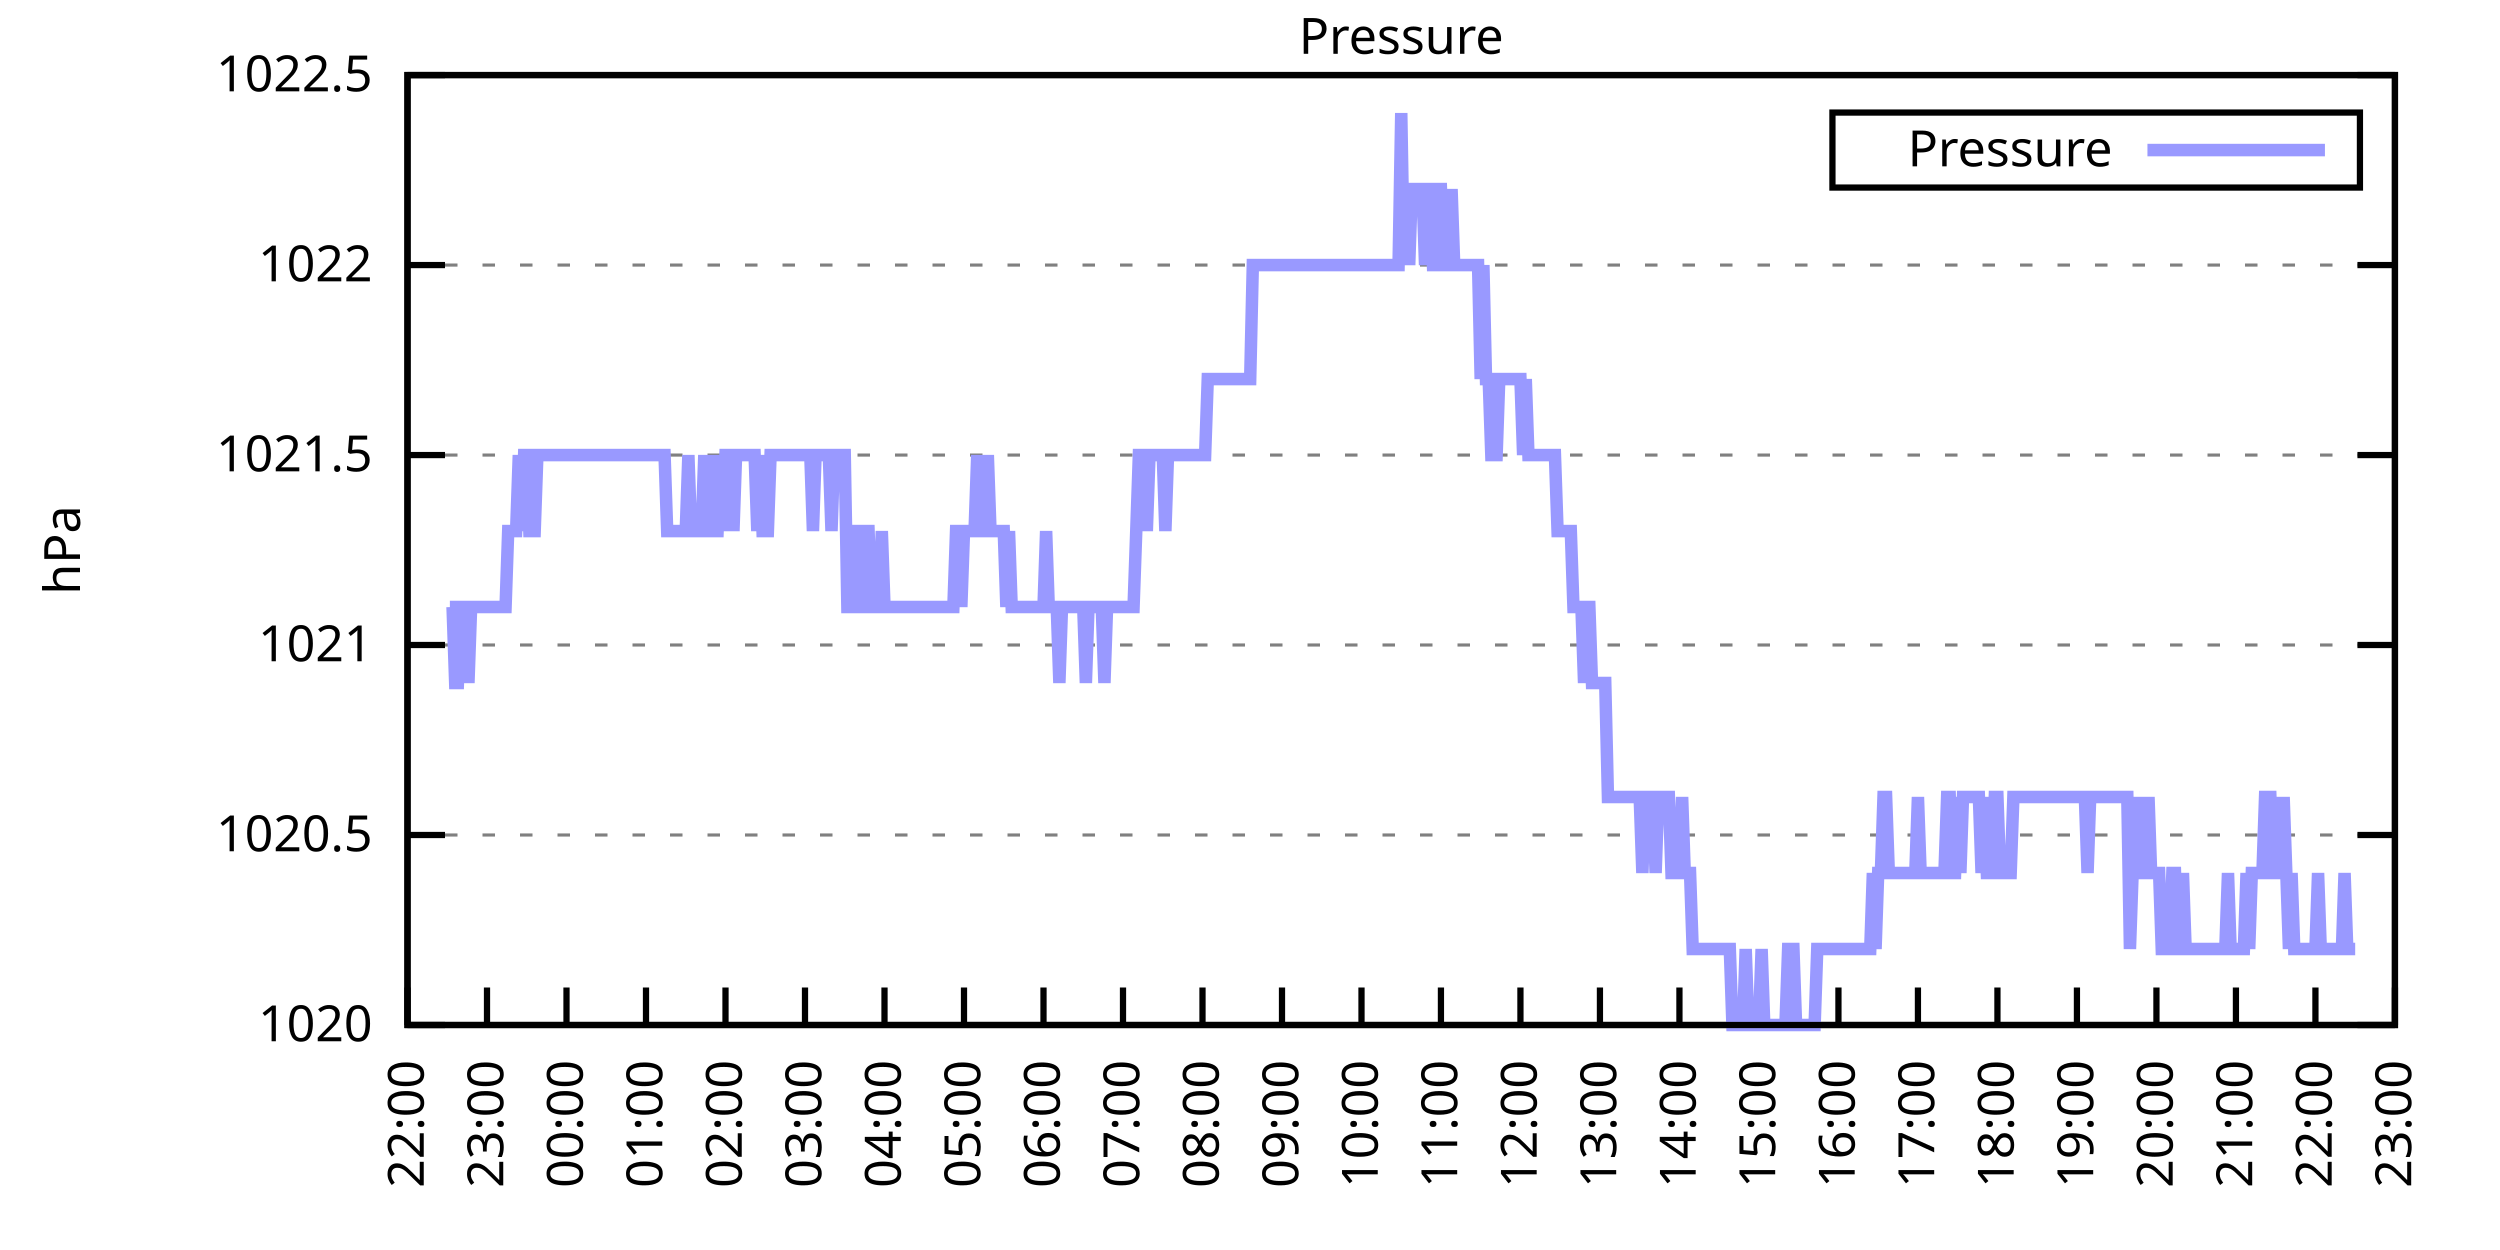
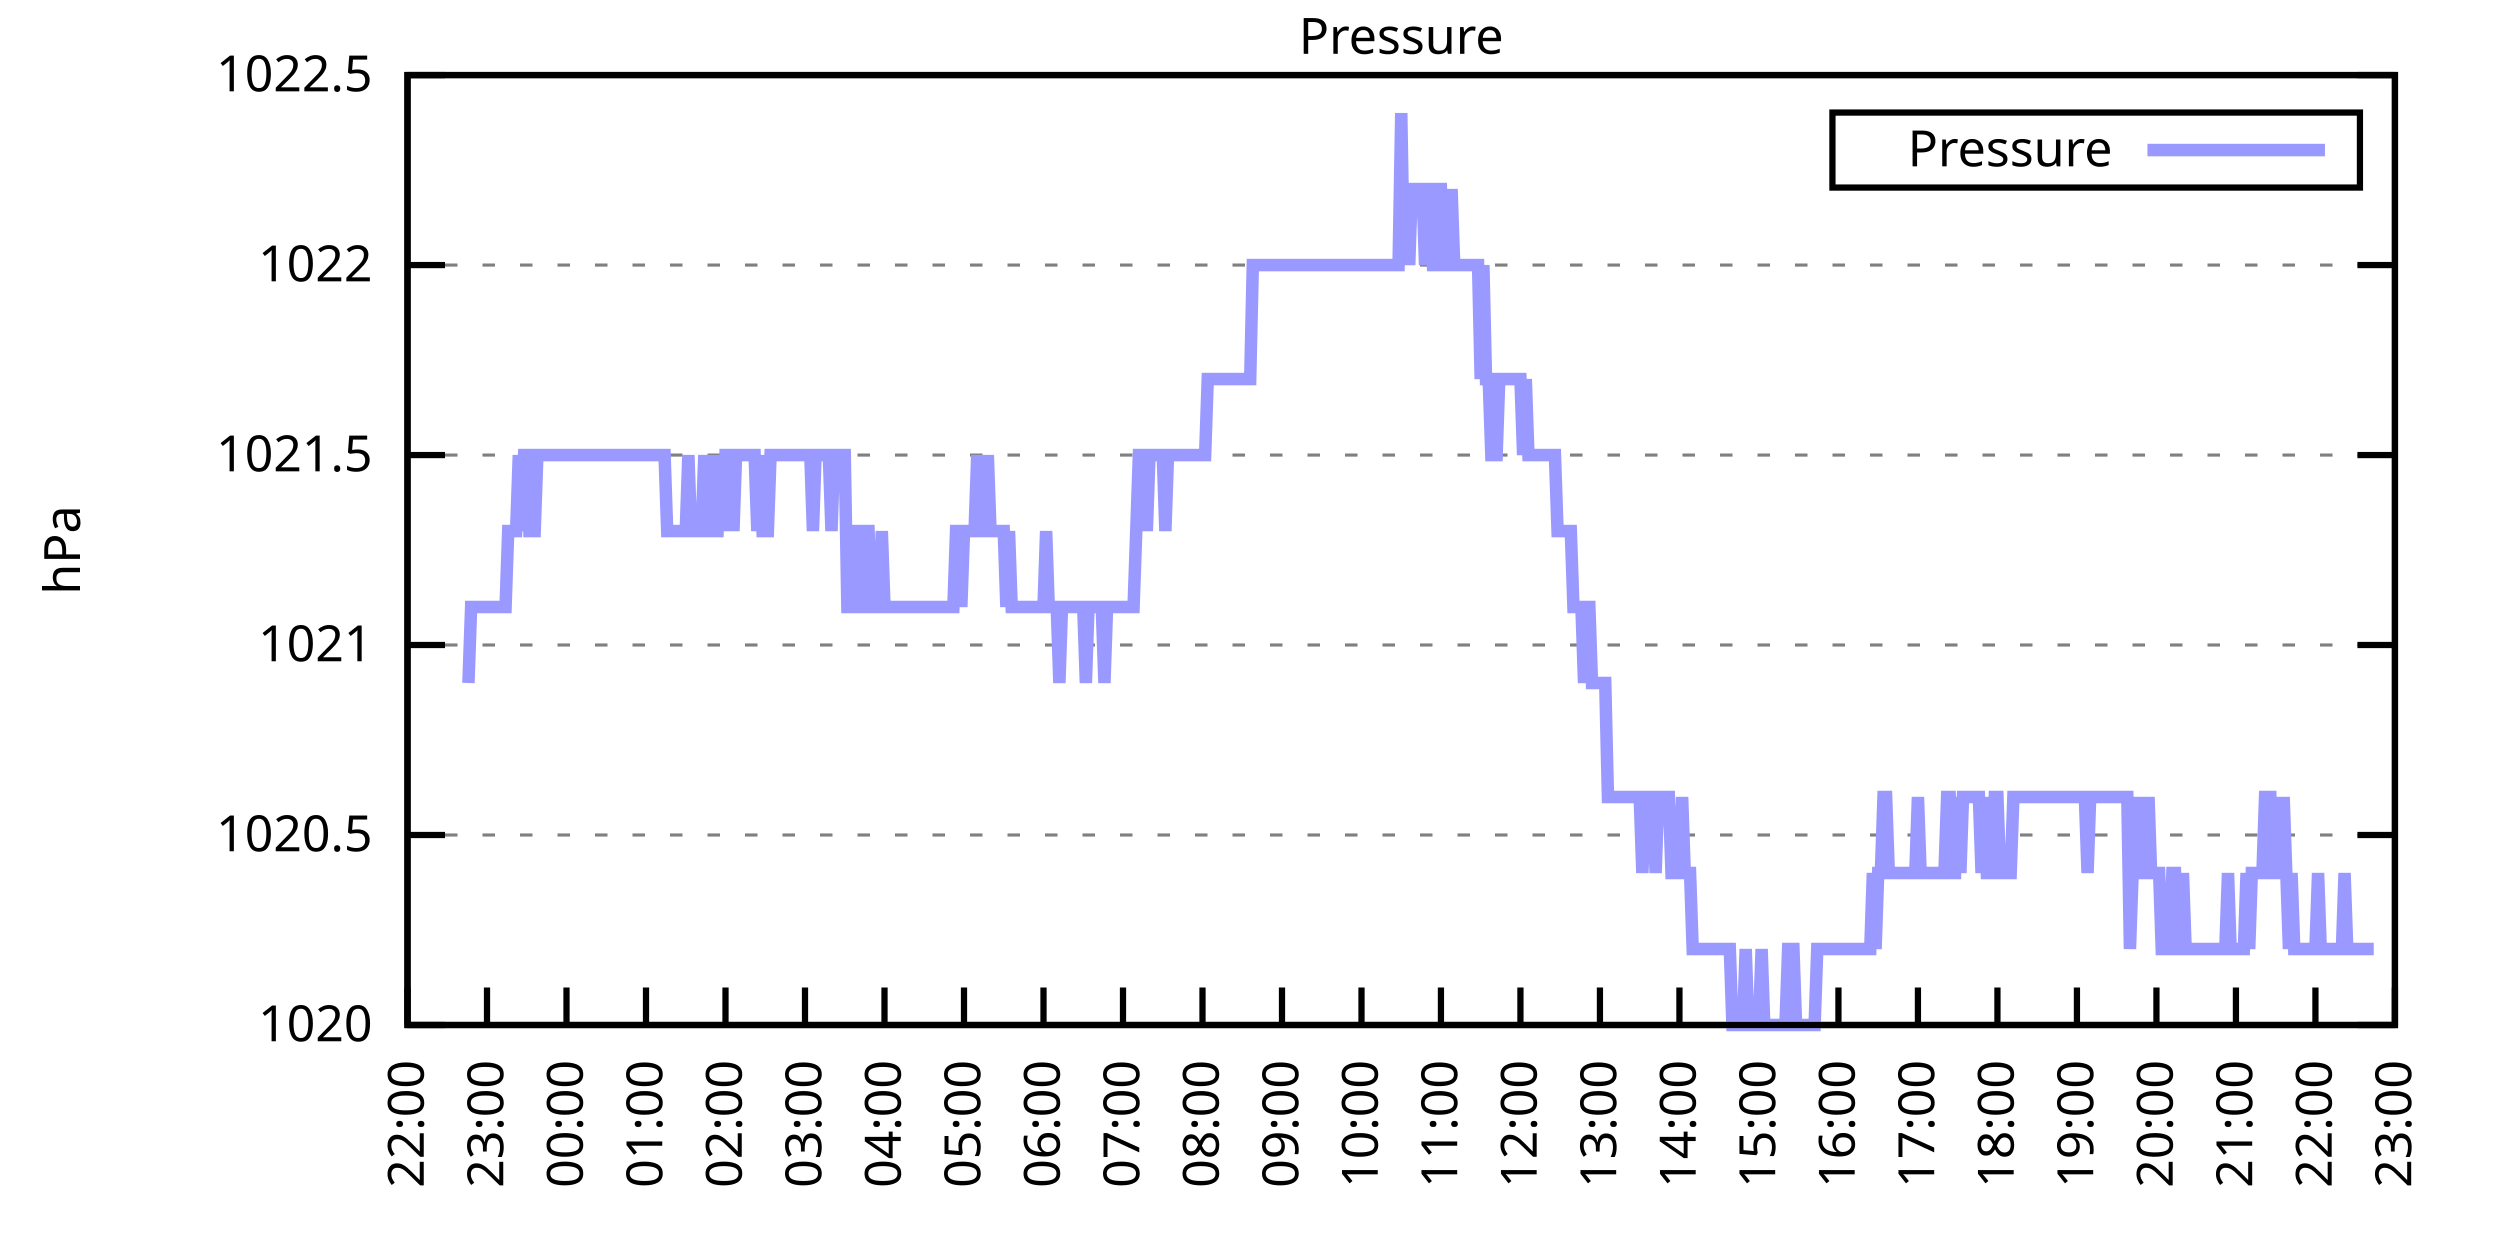
<svg xmlns="http://www.w3.org/2000/svg" xmlns:xlink="http://www.w3.org/1999/xlink" width="400" height="200" viewBox="0 0 400 200">
  <g id="gnuplot_canvas">
    <rect x="0" y="0" width="400" height="200" fill="none" />
    <defs>
      <circle id="gpDot" r="0.5" stroke-width="0.5" stroke="currentColor" />
      <path id="gpPt0" stroke-width="0.333" stroke="currentColor" d="M-1,0 h2 M0,-1 v2" />
      <path id="gpPt1" stroke-width="0.333" stroke="currentColor" d="M-1,-1 L1,1 M1,-1 L-1,1" />
      <path id="gpPt2" stroke-width="0.333" stroke="currentColor" d="M-1,0 L1,0 M0,-1 L0,1 M-1,-1 L1,1 M-1,1 L1,-1" />
      <rect id="gpPt3" stroke-width="0.333" stroke="currentColor" x="-1" y="-1" width="2" height="2" />
      <rect id="gpPt4" stroke-width="0.333" stroke="currentColor" fill="currentColor" x="-1" y="-1" width="2" height="2" />
      <circle id="gpPt5" stroke-width="0.333" stroke="currentColor" cx="0" cy="0" r="1" />
      <use xlink:href="#gpPt5" id="gpPt6" fill="currentColor" stroke="none" />
      <path id="gpPt7" stroke-width="0.333" stroke="currentColor" d="M0,-1.33 L-1.33,0.67 L1.33,0.67 z" />
      <use xlink:href="#gpPt7" id="gpPt8" fill="currentColor" stroke="none" />
      <use xlink:href="#gpPt7" id="gpPt9" stroke="currentColor" transform="rotate(180)" />
      <use xlink:href="#gpPt9" id="gpPt10" fill="currentColor" stroke="none" />
      <use xlink:href="#gpPt3" id="gpPt11" stroke="currentColor" transform="rotate(45)" />
      <use xlink:href="#gpPt11" id="gpPt12" fill="currentColor" stroke="none" />
      <path id="gpPt13" stroke-width="0.333" stroke="currentColor" d="M0,1.330 L1.265,0.411 L0.782,-1.067 L-0.782,-1.076 L-1.265,0.411 z" />
      <use xlink:href="#gpPt13" id="gpPt14" fill="currentColor" stroke="none" />
      <filter id="textbox" filterUnits="objectBoundingBox" x="0" y="0" height="1" width="1">
        <feFlood flood-color="white" flood-opacity="1" result="bgnd" />
        <feComposite in="SourceGraphic" in2="bgnd" operator="atop" />
      </filter>
      <filter id="greybox" filterUnits="objectBoundingBox" x="0" y="0" height="1" width="1">
        <feFlood flood-color="lightgrey" flood-opacity="1" result="grey" />
        <feComposite in="SourceGraphic" in2="grey" operator="atop" />
      </filter>
    </defs>
    <g fill="none" color="white" stroke="currentColor" stroke-width="1.00" stroke-linecap="butt" stroke-linejoin="miter">
</g>
    <g fill="none" color="black" stroke="currentColor" stroke-width="1.00" stroke-linecap="butt" stroke-linejoin="miter">
      <g stroke="none" shape-rendering="crispEdges">
        <polygon fill="rgb(255, 255, 255)" points="65.20,164.00 383.18,164.00 383.18,12.02 65.20,12.02 " />
      </g>
    </g>
    <g fill="none" color="black" stroke="currentColor" stroke-width="1.00" stroke-linecap="butt" stroke-linejoin="miter">
</g>
    <g fill="none" color="black" stroke="black" stroke-width="0.50" stroke-linecap="butt" stroke-linejoin="miter">
</g>
    <g fill="none" color="gray" stroke="currentColor" stroke-width="0.50" stroke-linecap="butt" stroke-linejoin="miter">
      <path stroke="gray" stroke-dasharray="2,4" class="gridline" d="M65.20,164.00 L383.19,164.00  " />
    </g>
    <g fill="none" color="gray" stroke="gray" stroke-width="1.00" stroke-linecap="butt" stroke-linejoin="miter">
</g>
    <g fill="none" color="black" stroke="currentColor" stroke-width="1.00" stroke-linecap="butt" stroke-linejoin="miter">
      <path stroke="black" d="M65.20,164.00 L71.20,164.00 M383.19,164.00 L377.19,164.00  " />
      <g transform="translate(59.60,166.60)" stroke="none" fill="black" font-family="Sans" font-size="8.00" text-anchor="end">
        <text>
          <tspan font-family="Sans"> 1020</tspan>
        </text>
      </g>
    </g>
    <g fill="none" color="black" stroke="currentColor" stroke-width="1.00" stroke-linecap="butt" stroke-linejoin="miter">
</g>
    <g fill="none" color="black" stroke="black" stroke-width="0.50" stroke-linecap="butt" stroke-linejoin="miter">
</g>
    <g fill="none" color="gray" stroke="currentColor" stroke-width="0.50" stroke-linecap="butt" stroke-linejoin="miter">
      <path stroke="gray" stroke-dasharray="2,4" class="gridline" d="M65.20,133.60 L383.19,133.60  " />
    </g>
    <g fill="none" color="gray" stroke="gray" stroke-width="1.00" stroke-linecap="butt" stroke-linejoin="miter">
</g>
    <g fill="none" color="black" stroke="currentColor" stroke-width="1.00" stroke-linecap="butt" stroke-linejoin="miter">
      <path stroke="black" d="M65.20,133.60 L71.20,133.60 M383.19,133.60 L377.19,133.60  " />
      <g transform="translate(59.60,136.20)" stroke="none" fill="black" font-family="Sans" font-size="8.00" text-anchor="end">
        <text>
          <tspan font-family="Sans"> 1020.5</tspan>
        </text>
      </g>
    </g>
    <g fill="none" color="black" stroke="currentColor" stroke-width="1.00" stroke-linecap="butt" stroke-linejoin="miter">
</g>
    <g fill="none" color="black" stroke="black" stroke-width="0.50" stroke-linecap="butt" stroke-linejoin="miter">
</g>
    <g fill="none" color="gray" stroke="currentColor" stroke-width="0.50" stroke-linecap="butt" stroke-linejoin="miter">
      <path stroke="gray" stroke-dasharray="2,4" class="gridline" d="M65.20,103.20 L383.19,103.20  " />
    </g>
    <g fill="none" color="gray" stroke="gray" stroke-width="1.00" stroke-linecap="butt" stroke-linejoin="miter">
</g>
    <g fill="none" color="black" stroke="currentColor" stroke-width="1.00" stroke-linecap="butt" stroke-linejoin="miter">
      <path stroke="black" d="M65.20,103.20 L71.20,103.20 M383.19,103.20 L377.19,103.20  " />
      <g transform="translate(59.60,105.80)" stroke="none" fill="black" font-family="Sans" font-size="8.00" text-anchor="end">
        <text>
          <tspan font-family="Sans"> 1021</tspan>
        </text>
      </g>
    </g>
    <g fill="none" color="black" stroke="currentColor" stroke-width="1.00" stroke-linecap="butt" stroke-linejoin="miter">
</g>
    <g fill="none" color="black" stroke="black" stroke-width="0.50" stroke-linecap="butt" stroke-linejoin="miter">
</g>
    <g fill="none" color="gray" stroke="currentColor" stroke-width="0.50" stroke-linecap="butt" stroke-linejoin="miter">
      <path stroke="gray" stroke-dasharray="2,4" class="gridline" d="M65.20,72.81 L383.19,72.81  " />
    </g>
    <g fill="none" color="gray" stroke="gray" stroke-width="1.00" stroke-linecap="butt" stroke-linejoin="miter">
</g>
    <g fill="none" color="black" stroke="currentColor" stroke-width="1.00" stroke-linecap="butt" stroke-linejoin="miter">
      <path stroke="black" d="M65.20,72.81 L71.20,72.81 M383.19,72.81 L377.19,72.81  " />
      <g transform="translate(59.60,75.41)" stroke="none" fill="black" font-family="Sans" font-size="8.00" text-anchor="end">
        <text>
          <tspan font-family="Sans"> 1021.5</tspan>
        </text>
      </g>
    </g>
    <g fill="none" color="black" stroke="currentColor" stroke-width="1.00" stroke-linecap="butt" stroke-linejoin="miter">
</g>
    <g fill="none" color="black" stroke="black" stroke-width="0.50" stroke-linecap="butt" stroke-linejoin="miter">
</g>
    <g fill="none" color="gray" stroke="currentColor" stroke-width="0.50" stroke-linecap="butt" stroke-linejoin="miter">
      <path stroke="gray" stroke-dasharray="2,4" class="gridline" d="M65.20,42.41 L383.19,42.41  " />
    </g>
    <g fill="none" color="gray" stroke="gray" stroke-width="1.00" stroke-linecap="butt" stroke-linejoin="miter">
</g>
    <g fill="none" color="black" stroke="currentColor" stroke-width="1.00" stroke-linecap="butt" stroke-linejoin="miter">
      <path stroke="black" d="M65.20,42.41 L71.20,42.41 M383.19,42.41 L377.19,42.41  " />
      <g transform="translate(59.60,45.01)" stroke="none" fill="black" font-family="Sans" font-size="8.00" text-anchor="end">
        <text>
          <tspan font-family="Sans"> 1022</tspan>
        </text>
      </g>
    </g>
    <g fill="none" color="black" stroke="currentColor" stroke-width="1.00" stroke-linecap="butt" stroke-linejoin="miter">
</g>
    <g fill="none" color="black" stroke="black" stroke-width="0.50" stroke-linecap="butt" stroke-linejoin="miter">
</g>
    <g fill="none" color="gray" stroke="currentColor" stroke-width="0.50" stroke-linecap="butt" stroke-linejoin="miter">
      <path stroke="gray" stroke-dasharray="2,4" class="gridline" d="M65.20,12.01 L383.19,12.01  " />
    </g>
    <g fill="none" color="gray" stroke="gray" stroke-width="1.00" stroke-linecap="butt" stroke-linejoin="miter">
</g>
    <g fill="none" color="black" stroke="currentColor" stroke-width="1.00" stroke-linecap="butt" stroke-linejoin="miter">
      <path stroke="black" d="M65.20,12.01 L71.20,12.01 M383.19,12.01 L377.19,12.01  " />
      <g transform="translate(59.60,14.61)" stroke="none" fill="black" font-family="Sans" font-size="8.00" text-anchor="end">
        <text>
          <tspan font-family="Sans"> 1022.5</tspan>
        </text>
      </g>
    </g>
    <g fill="none" color="black" stroke="currentColor" stroke-width="1.00" stroke-linecap="butt" stroke-linejoin="miter">
      <path stroke="black" d="M65.20,164.00 L65.20,158.00  " />
      <g transform="translate(67.80,169.60) rotate(270.00)" stroke="none" fill="black" font-family="Sans" font-size="8.00" text-anchor="end">
        <text>
          <tspan font-family="Sans">22:00</tspan>
        </text>
      </g>
    </g>
    <g fill="none" color="black" stroke="currentColor" stroke-width="1.00" stroke-linecap="butt" stroke-linejoin="miter">
      <path stroke="black" d="M77.92,164.00 L77.92,158.00  " />
      <g transform="translate(80.52,169.60) rotate(270.00)" stroke="none" fill="black" font-family="Sans" font-size="8.00" text-anchor="end">
        <text>
          <tspan font-family="Sans">23:00</tspan>
        </text>
      </g>
    </g>
    <g fill="none" color="black" stroke="currentColor" stroke-width="1.00" stroke-linecap="butt" stroke-linejoin="miter">
      <path stroke="black" d="M90.64,164.00 L90.64,158.00  " />
      <g transform="translate(93.24,169.60) rotate(270.00)" stroke="none" fill="black" font-family="Sans" font-size="8.00" text-anchor="end">
        <text>
          <tspan font-family="Sans">00:00</tspan>
        </text>
      </g>
    </g>
    <g fill="none" color="black" stroke="currentColor" stroke-width="1.00" stroke-linecap="butt" stroke-linejoin="miter">
      <path stroke="black" d="M103.36,164.00 L103.36,158.00  " />
      <g transform="translate(105.96,169.60) rotate(270.00)" stroke="none" fill="black" font-family="Sans" font-size="8.00" text-anchor="end">
        <text>
          <tspan font-family="Sans">01:00</tspan>
        </text>
      </g>
    </g>
    <g fill="none" color="black" stroke="currentColor" stroke-width="1.00" stroke-linecap="butt" stroke-linejoin="miter">
      <path stroke="black" d="M116.08,164.00 L116.08,158.00  " />
      <g transform="translate(118.68,169.60) rotate(270.00)" stroke="none" fill="black" font-family="Sans" font-size="8.00" text-anchor="end">
        <text>
          <tspan font-family="Sans">02:00</tspan>
        </text>
      </g>
    </g>
    <g fill="none" color="black" stroke="currentColor" stroke-width="1.00" stroke-linecap="butt" stroke-linejoin="miter">
      <path stroke="black" d="M128.80,164.00 L128.80,158.00  " />
      <g transform="translate(131.40,169.60) rotate(270.00)" stroke="none" fill="black" font-family="Sans" font-size="8.00" text-anchor="end">
        <text>
          <tspan font-family="Sans">03:00</tspan>
        </text>
      </g>
    </g>
    <g fill="none" color="black" stroke="currentColor" stroke-width="1.00" stroke-linecap="butt" stroke-linejoin="miter">
      <path stroke="black" d="M141.52,164.00 L141.52,158.00  " />
      <g transform="translate(144.12,169.60) rotate(270.00)" stroke="none" fill="black" font-family="Sans" font-size="8.00" text-anchor="end">
        <text>
          <tspan font-family="Sans">04:00</tspan>
        </text>
      </g>
    </g>
    <g fill="none" color="black" stroke="currentColor" stroke-width="1.00" stroke-linecap="butt" stroke-linejoin="miter">
      <path stroke="black" d="M154.24,164.00 L154.24,158.00  " />
      <g transform="translate(156.84,169.60) rotate(270.00)" stroke="none" fill="black" font-family="Sans" font-size="8.00" text-anchor="end">
        <text>
          <tspan font-family="Sans">05:00</tspan>
        </text>
      </g>
    </g>
    <g fill="none" color="black" stroke="currentColor" stroke-width="1.00" stroke-linecap="butt" stroke-linejoin="miter">
      <path stroke="black" d="M166.96,164.00 L166.96,158.00  " />
      <g transform="translate(169.56,169.60) rotate(270.00)" stroke="none" fill="black" font-family="Sans" font-size="8.00" text-anchor="end">
        <text>
          <tspan font-family="Sans">06:00</tspan>
        </text>
      </g>
    </g>
    <g fill="none" color="black" stroke="currentColor" stroke-width="1.00" stroke-linecap="butt" stroke-linejoin="miter">
      <path stroke="black" d="M179.68,164.00 L179.68,158.00  " />
      <g transform="translate(182.28,169.60) rotate(270.00)" stroke="none" fill="black" font-family="Sans" font-size="8.00" text-anchor="end">
        <text>
          <tspan font-family="Sans">07:00</tspan>
        </text>
      </g>
    </g>
    <g fill="none" color="black" stroke="currentColor" stroke-width="1.00" stroke-linecap="butt" stroke-linejoin="miter">
      <path stroke="black" d="M192.40,164.00 L192.40,158.00  " />
      <g transform="translate(195.00,169.60) rotate(270.00)" stroke="none" fill="black" font-family="Sans" font-size="8.00" text-anchor="end">
        <text>
          <tspan font-family="Sans">08:00</tspan>
        </text>
      </g>
    </g>
    <g fill="none" color="black" stroke="currentColor" stroke-width="1.00" stroke-linecap="butt" stroke-linejoin="miter">
      <path stroke="black" d="M205.12,164.00 L205.12,158.00  " />
      <g transform="translate(207.72,169.60) rotate(270.00)" stroke="none" fill="black" font-family="Sans" font-size="8.00" text-anchor="end">
        <text>
          <tspan font-family="Sans">09:00</tspan>
        </text>
      </g>
    </g>
    <g fill="none" color="black" stroke="currentColor" stroke-width="1.00" stroke-linecap="butt" stroke-linejoin="miter">
      <path stroke="black" d="M217.84,164.00 L217.84,158.00  " />
      <g transform="translate(220.44,169.60) rotate(270.00)" stroke="none" fill="black" font-family="Sans" font-size="8.00" text-anchor="end">
        <text>
          <tspan font-family="Sans">10:00</tspan>
        </text>
      </g>
    </g>
    <g fill="none" color="black" stroke="currentColor" stroke-width="1.00" stroke-linecap="butt" stroke-linejoin="miter">
      <path stroke="black" d="M230.55,164.00 L230.55,158.00  " />
      <g transform="translate(233.15,169.60) rotate(270.00)" stroke="none" fill="black" font-family="Sans" font-size="8.00" text-anchor="end">
        <text>
          <tspan font-family="Sans">11:00</tspan>
        </text>
      </g>
    </g>
    <g fill="none" color="black" stroke="currentColor" stroke-width="1.00" stroke-linecap="butt" stroke-linejoin="miter">
      <path stroke="black" d="M243.27,164.00 L243.27,158.00  " />
      <g transform="translate(245.87,169.60) rotate(270.00)" stroke="none" fill="black" font-family="Sans" font-size="8.00" text-anchor="end">
        <text>
          <tspan font-family="Sans">12:00</tspan>
        </text>
      </g>
    </g>
    <g fill="none" color="black" stroke="currentColor" stroke-width="1.00" stroke-linecap="butt" stroke-linejoin="miter">
      <path stroke="black" d="M255.99,164.00 L255.99,158.00  " />
      <g transform="translate(258.59,169.60) rotate(270.00)" stroke="none" fill="black" font-family="Sans" font-size="8.00" text-anchor="end">
        <text>
          <tspan font-family="Sans">13:00</tspan>
        </text>
      </g>
    </g>
    <g fill="none" color="black" stroke="currentColor" stroke-width="1.00" stroke-linecap="butt" stroke-linejoin="miter">
      <path stroke="black" d="M268.71,164.00 L268.71,158.00  " />
      <g transform="translate(271.31,169.60) rotate(270.00)" stroke="none" fill="black" font-family="Sans" font-size="8.00" text-anchor="end">
        <text>
          <tspan font-family="Sans">14:00</tspan>
        </text>
      </g>
    </g>
    <g fill="none" color="black" stroke="currentColor" stroke-width="1.00" stroke-linecap="butt" stroke-linejoin="miter">
      <path stroke="black" d="M281.43,164.00 L281.43,158.00  " />
      <g transform="translate(284.03,169.60) rotate(270.00)" stroke="none" fill="black" font-family="Sans" font-size="8.00" text-anchor="end">
        <text>
          <tspan font-family="Sans">15:00</tspan>
        </text>
      </g>
    </g>
    <g fill="none" color="black" stroke="currentColor" stroke-width="1.00" stroke-linecap="butt" stroke-linejoin="miter">
      <path stroke="black" d="M294.15,164.00 L294.15,158.00  " />
      <g transform="translate(296.75,169.60) rotate(270.00)" stroke="none" fill="black" font-family="Sans" font-size="8.00" text-anchor="end">
        <text>
          <tspan font-family="Sans">16:00</tspan>
        </text>
      </g>
    </g>
    <g fill="none" color="black" stroke="currentColor" stroke-width="1.00" stroke-linecap="butt" stroke-linejoin="miter">
      <path stroke="black" d="M306.87,164.00 L306.87,158.00  " />
      <g transform="translate(309.47,169.60) rotate(270.00)" stroke="none" fill="black" font-family="Sans" font-size="8.00" text-anchor="end">
        <text>
          <tspan font-family="Sans">17:00</tspan>
        </text>
      </g>
    </g>
    <g fill="none" color="black" stroke="currentColor" stroke-width="1.00" stroke-linecap="butt" stroke-linejoin="miter">
      <path stroke="black" d="M319.59,164.00 L319.59,158.00  " />
      <g transform="translate(322.19,169.60) rotate(270.00)" stroke="none" fill="black" font-family="Sans" font-size="8.00" text-anchor="end">
        <text>
          <tspan font-family="Sans">18:00</tspan>
        </text>
      </g>
    </g>
    <g fill="none" color="black" stroke="currentColor" stroke-width="1.00" stroke-linecap="butt" stroke-linejoin="miter">
      <path stroke="black" d="M332.31,164.00 L332.31,158.00  " />
      <g transform="translate(334.91,169.60) rotate(270.00)" stroke="none" fill="black" font-family="Sans" font-size="8.00" text-anchor="end">
        <text>
          <tspan font-family="Sans">19:00</tspan>
        </text>
      </g>
    </g>
    <g fill="none" color="black" stroke="currentColor" stroke-width="1.00" stroke-linecap="butt" stroke-linejoin="miter">
      <path stroke="black" d="M345.03,164.00 L345.03,158.00  " />
      <g transform="translate(347.63,169.60) rotate(270.00)" stroke="none" fill="black" font-family="Sans" font-size="8.00" text-anchor="end">
        <text>
          <tspan font-family="Sans">20:00</tspan>
        </text>
      </g>
    </g>
    <g fill="none" color="black" stroke="currentColor" stroke-width="1.00" stroke-linecap="butt" stroke-linejoin="miter">
      <path stroke="black" d="M357.75,164.00 L357.75,158.00  " />
      <g transform="translate(360.35,169.60) rotate(270.00)" stroke="none" fill="black" font-family="Sans" font-size="8.00" text-anchor="end">
        <text>
          <tspan font-family="Sans">21:00</tspan>
        </text>
      </g>
    </g>
    <g fill="none" color="black" stroke="currentColor" stroke-width="1.00" stroke-linecap="butt" stroke-linejoin="miter">
      <path stroke="black" d="M370.47,164.00 L370.47,158.00  " />
      <g transform="translate(373.07,169.60) rotate(270.00)" stroke="none" fill="black" font-family="Sans" font-size="8.00" text-anchor="end">
        <text>
          <tspan font-family="Sans">22:00</tspan>
        </text>
      </g>
    </g>
    <g fill="none" color="black" stroke="currentColor" stroke-width="1.00" stroke-linecap="butt" stroke-linejoin="miter">
      <path stroke="black" d="M383.19,164.00 L383.19,158.00  " />
      <g transform="translate(385.79,169.60) rotate(270.00)" stroke="none" fill="black" font-family="Sans" font-size="8.00" text-anchor="end">
        <text>
          <tspan font-family="Sans">23:00</tspan>
        </text>
      </g>
    </g>
    <g fill="none" color="black" stroke="currentColor" stroke-width="1.00" stroke-linecap="butt" stroke-linejoin="miter">
</g>
    <g fill="none" color="black" stroke="currentColor" stroke-width="1.00" stroke-linecap="butt" stroke-linejoin="miter">
      <path stroke="black" d="M65.20,12.01 L65.20,164.00 L383.19,164.00 L383.19,12.01 L65.20,12.01 Z  " />
    </g>
    <g fill="none" color="black" stroke="currentColor" stroke-width="1.00" stroke-linecap="butt" stroke-linejoin="miter">
</g>
    <g fill="none" color="black" stroke="currentColor" stroke-width="1.00" stroke-linecap="butt" stroke-linejoin="miter">
      <path stroke="black" d="M293.19,30.01 L293.19,18.01 L377.59,18.01 L377.59,30.01 L293.19,30.01 Z  " />
    </g>
    <g id="Pressure_plot_1">
      <g fill="none" color="white" stroke="black" stroke-width="2.00" stroke-linecap="butt" stroke-linejoin="miter">
</g>
      <g fill="none" color="black" stroke="currentColor" stroke-width="2.00" stroke-linecap="butt" stroke-linejoin="miter">
        <g transform="translate(337.99,26.61)" stroke="none" fill="black" font-family="Sans" font-size="8.00" text-anchor="end">
          <text>
            <tspan font-family="Sans">Pressure</tspan>
          </text>
        </g>
      </g>
      <g fill="none" color="black" stroke="currentColor" stroke-width="2.00" stroke-linecap="butt" stroke-linejoin="miter">
-         <path stroke="rgb(153, 153, 255)" d="M343.59,24.01 L371.99,24.01 M71.98,97.12 L72.41,97.12 L72.83,109.28 L73.26,109.28 L73.68,97.12 L74.10,97.12   L74.53,97.12 L74.95,109.28 L75.38,97.12 L75.80,97.12 L76.22,97.12 L76.65,97.12 L77.07,97.12 L77.50,97.12   L77.92,97.12 L78.34,97.12 L78.77,97.12 L79.19,97.12 L79.62,97.12 L80.04,97.12 L80.46,97.12 L80.89,97.12   L81.31,84.97 L81.74,84.97 L82.16,84.97 L82.58,84.97 L83.01,72.81 L83.43,84.97 L83.86,72.81 L84.28,72.81   L84.70,84.97 L85.13,84.97 L85.55,84.97 L85.98,72.81 L86.40,72.81 L86.82,72.81 L87.25,72.81 L87.67,72.81   L88.10,72.81 L88.52,72.81 L88.94,72.81 L89.37,72.81 L89.79,72.81 L90.22,72.81 L90.64,72.81 L91.06,72.81   L91.49,72.81 L91.91,72.81 L92.34,72.81 L92.76,72.81 L93.18,72.81 L93.61,72.81 L94.03,72.81 L94.46,72.81   L94.88,72.81 L95.30,72.81 L95.73,72.81 L96.15,72.81 L96.58,72.81 L97.00,72.81 L97.42,72.81 L97.85,72.81   L98.27,72.81 L98.69,72.81 L99.12,72.81 L99.54,72.81 L99.97,72.81 L100.39,72.81 L100.81,72.81 L101.24,72.81   L101.66,72.81 L102.09,72.81 L102.51,72.81 L102.93,72.81 L103.36,72.81 L103.78,72.81 L104.21,72.81 L104.63,72.81   L105.05,72.81 L105.48,72.81 L105.90,72.81 L106.33,72.81 L106.75,84.97 L107.17,84.97 L107.60,84.97 L108.02,84.97   L108.45,84.97 L108.87,84.97 L109.29,84.97 L109.72,84.97 L110.14,72.81 L110.57,84.97 L110.99,84.97 L111.41,84.97   L111.84,84.97 L112.26,84.97 L112.69,72.81 L113.11,84.97 L113.53,84.97 L113.96,72.81 L114.38,84.97 L114.81,84.97   L115.23,72.81 L115.65,84.97 L116.08,72.81 L116.50,72.81 L116.93,72.81 L117.35,84.97 L117.77,72.81 L118.20,72.81   L118.62,72.81 L119.05,72.81 L119.47,72.81 L119.89,72.81 L120.32,72.81 L120.74,72.81 L121.17,84.97 L121.59,72.81   L122.01,84.97 L122.44,84.97 L122.86,84.97 L123.29,72.81 L123.71,72.81 L124.13,72.81 L124.56,72.81 L124.98,72.81   L125.41,72.81 L125.83,72.81 L126.25,72.81 L126.68,72.81 L127.10,72.81 L127.53,72.81 L127.95,72.81 L128.37,72.81   L128.80,72.81 L129.22,72.81 L129.65,72.81 L130.07,84.97 L130.49,72.81 L130.92,72.81 L131.34,72.81 L131.77,72.81   L132.19,72.81 L132.61,72.81 L133.04,84.97 L133.46,72.81 L133.89,72.81 L134.31,72.81 L134.73,72.81 L135.16,72.81   L135.58,97.12 L136.01,97.12 L136.43,84.97 L136.85,84.97 L137.28,84.97 L137.70,97.12 L138.13,97.12 L138.55,84.97   L138.97,84.97 L139.40,97.12 L139.82,97.12 L140.25,97.12 L140.67,97.12 L141.09,84.97 L141.52,97.12 L141.94,97.12   L142.37,97.12 L142.79,97.12 L143.21,97.12 L143.64,97.12 L144.06,97.12 L144.49,97.12 L144.91,97.12 L145.33,97.12   L145.76,97.12 L146.18,97.12 L146.61,97.12 L147.03,97.12 L147.45,97.12 L147.88,97.12 L148.30,97.12 L148.73,97.12   L149.15,97.12 L149.57,97.12 L150.00,97.12 L150.42,97.12 L150.85,97.12 L151.27,97.12 L151.69,97.12 L152.12,97.12   L152.54,97.12 L152.97,84.97 L153.39,84.97 L153.81,97.12 L154.24,84.97 L154.66,84.97 L155.09,84.97 L155.51,84.97   L155.93,84.97 L156.36,72.81 L156.78,84.97 L157.21,84.97 L157.63,84.97 L158.05,72.81 L158.48,84.97 L158.90,84.97   L159.33,84.97 L159.75,84.97 L160.17,84.97 L160.60,84.97 L161.02,97.12 L161.44,84.97 L161.87,97.12 L162.29,97.12   L162.72,97.12 L163.14,97.12 L163.56,97.12 L163.99,97.12 L164.41,97.12 L164.84,97.12 L165.26,97.12 L165.68,97.12   L166.11,97.12 L166.53,97.12 L166.96,97.12 L167.38,84.97 L167.80,97.12 L168.23,97.12 L168.65,97.12 L169.08,97.12   L169.50,109.28 L169.92,97.12 L170.35,97.12 L170.77,97.12 L171.20,97.12 L171.62,97.12 L172.04,97.12 L172.47,97.12   L172.89,97.12 L173.32,97.12 L173.74,109.28 L174.16,97.12 L174.59,97.12 L175.01,97.12 L175.44,97.12 L175.86,97.12   L176.28,97.12 L176.71,109.28 L177.13,97.12 L177.56,97.12 L177.98,97.12 L178.40,97.12 L178.83,97.12 L179.25,97.12   L179.68,97.12 L180.10,97.12 L180.52,97.12 L180.95,97.12 L181.37,97.12 L181.80,84.97 L182.22,72.81 L182.64,72.81   L183.07,72.81 L183.49,84.97 L183.92,72.81 L184.34,72.81 L184.76,72.81 L185.19,72.81 L185.61,72.81 L186.04,72.81   L186.46,84.97 L186.88,72.81 L187.31,72.81 L187.73,72.81 L188.16,72.81 L188.58,72.81 L189.00,72.81 L189.43,72.81   L189.85,72.81 L190.28,72.81 L190.70,72.81 L191.12,72.81 L191.55,72.81 L191.97,72.81 L192.40,72.81 L192.82,72.81   L193.24,60.65 L193.67,60.65 L194.09,60.65 L194.52,60.65 L194.94,60.65 L195.36,60.65 L195.79,60.65 L196.21,60.65   L196.64,60.65 L197.06,60.65 L197.48,60.65 L197.91,60.65 L198.33,60.65 L198.76,60.65 L199.18,60.65 L199.60,60.65   L200.03,60.65 L200.45,42.41 L200.88,42.41 L201.30,42.41 L201.72,42.41 L202.15,42.41 L202.57,42.41 L203.00,42.41   L203.42,42.41 L203.84,42.41 L204.27,42.41 L204.69,42.41 L205.12,42.41 L205.54,42.41 L205.96,42.41 L206.39,42.41   L206.81,42.41 L207.24,42.41 L207.66,42.41 L208.08,42.41 L208.51,42.41 L208.93,42.41 L209.36,42.41 L209.78,42.41   L210.20,42.41 L210.63,42.41 L211.05,42.41 L211.48,42.41 L211.90,42.41 L212.32,42.41 L212.75,42.41 L213.17,42.41   L213.60,42.41 L214.02,42.41 L214.44,42.41 L214.87,42.41 L215.29,42.41 L215.72,42.41 L216.14,42.41 L216.56,42.41   L216.99,42.41 L217.41,42.41 L217.84,42.41 L218.26,42.41 L218.68,42.41 L219.11,42.41 L219.53,42.41 L219.96,42.41   L220.38,42.41 L220.80,42.41 L221.23,42.41 L221.65,42.41 L222.08,42.41 L222.50,42.41 L222.92,42.41 L223.35,42.41   L223.77,42.41 L224.20,18.09 L224.62,42.41 L225.04,30.25 L225.47,42.41 L225.89,30.25 L226.31,30.25 L226.74,30.25   L227.16,30.25 L227.59,30.25 L228.01,42.41 L228.43,30.25 L228.86,30.25 L229.28,42.41 L229.71,42.41 L230.13,30.25   L230.55,30.25 L230.98,42.41 L231.40,42.41 L231.83,42.41 L232.25,30.25 L232.67,42.41 L233.10,42.41 L233.52,42.41   L233.95,42.41 L234.37,42.41 L234.79,42.41 L235.22,42.41 L235.64,42.41 L236.07,42.41 L236.49,42.41 L236.91,60.65   L237.34,42.41 L237.76,60.65 L238.19,60.65 L238.61,72.81 L239.03,72.81 L239.46,72.81 L239.88,60.65 L240.31,60.65   L240.73,60.65 L241.15,60.65 L241.58,60.65 L242.00,60.65 L242.43,60.65 L242.85,60.65 L243.27,60.65 L243.70,72.81   L244.12,60.65 L244.55,72.81 L244.97,72.81 L245.39,72.81 L245.82,72.81 L246.24,72.81 L246.67,72.81 L247.09,72.81   L247.51,72.81 L247.94,72.81 L248.36,72.81 L248.79,72.81 L249.21,84.97 L249.63,84.97 L250.06,84.97 L250.48,84.97   L250.91,84.97 L251.33,84.97 L251.75,97.12 L252.18,97.12 L252.60,97.12 L253.03,97.12 L253.45,109.28 L253.87,97.12   L254.30,97.12 L254.72,109.28 L255.15,109.28 L255.57,109.28 L255.99,109.28 L256.42,109.28 L256.84,109.28 L257.27,127.52   L257.69,127.52 L258.11,127.52 L258.54,127.52 L258.96,127.52 L259.39,127.52 L259.81,127.52 L260.23,127.52 L260.66,127.52   L261.08,127.52 L261.51,127.52 L261.93,127.52 L262.35,127.52 L262.78,139.68 L263.20,127.52 L263.63,127.52 L264.05,127.52   L264.47,127.52 L264.90,139.68 L265.32,127.52 L265.75,127.52 L266.17,127.52 L266.59,127.52 L267.02,127.52 L267.44,139.68   L267.87,139.68 L268.29,139.68 L268.71,139.68 L269.14,127.52 L269.56,139.68 L269.99,139.68 L270.41,139.68 L270.83,151.84   L271.26,151.84 L271.68,151.84 L272.11,151.84 L272.53,151.84 L272.95,151.84 L273.38,151.84 L273.80,151.84 L274.23,151.84   L274.65,151.84 L275.07,151.84 L275.50,151.84 L275.92,151.84 L276.35,151.84 L276.77,151.84 L277.19,164.00 L277.62,164.00   L278.04,164.00 L278.47,164.00 L278.89,164.00 L279.31,151.84 L279.74,164.00 L280.16,164.00 L280.59,164.00 L281.01,164.00   L281.43,164.00 L281.86,151.84 L282.28,164.00 L282.71,164.00 L283.13,164.00 L283.55,164.00 L283.98,164.00 L284.40,164.00   L284.83,164.00 L285.25,164.00 L285.67,164.00 L286.10,151.84 L286.52,151.84 L286.95,151.84 L287.37,164.00 L287.79,164.00   L288.22,164.00 L288.64,164.00 L289.06,164.00 L289.49,164.00 L289.91,164.00 L290.34,164.00 L290.76,151.84 L291.18,151.84   L291.61,151.84 L292.03,151.84 L292.46,151.84 L292.88,151.84 L293.30,151.84 L293.73,151.84 L294.15,151.84 L294.58,151.84   L295.00,151.84 L295.42,151.84 L295.85,151.84 L296.27,151.84 L296.70,151.84 L297.12,151.84 L297.54,151.84 L297.97,151.84   L298.39,151.84 L298.82,151.84 L299.24,151.84 L299.66,139.68 L300.09,151.84 L300.51,139.68 L300.94,139.68 L301.36,127.52   L301.78,127.52 L302.21,139.68 L302.63,139.68 L303.06,139.68 L303.48,139.68 L303.90,139.68 L304.33,139.68 L304.75,139.68   L305.18,139.68 L305.60,139.68 L306.02,139.68 L306.45,139.68 L306.87,127.52 L307.30,139.68 L307.72,139.68 L308.14,139.68   L308.57,139.68 L308.99,139.68 L309.42,139.68 L309.84,139.68 L310.26,139.68 L310.69,139.68 L311.11,139.68 L311.54,127.52   L311.96,127.52 L312.38,139.68 L312.81,139.68 L313.23,127.52 L313.66,139.68 L314.08,127.52 L314.50,127.52 L314.93,127.52   L315.35,127.52 L315.78,127.52 L316.20,127.52 L316.62,127.52 L317.05,139.68 L317.47,127.52 L317.90,139.68 L318.32,139.68   L318.74,139.68 L319.17,127.52 L319.59,127.52 L320.02,139.68 L320.44,139.68 L320.86,139.68 L321.29,139.68 L321.71,139.68   L322.14,127.52 L322.56,127.52 L322.98,127.52 L323.41,127.52 L323.83,127.52 L324.26,127.52 L324.68,127.52 L325.10,127.52   L325.53,127.52 L325.95,127.52 L326.38,127.52 L326.80,127.52 L327.22,127.52 L327.65,127.52 L328.07,127.52 L328.50,127.52   L328.92,127.52 L329.34,127.52 L329.77,127.52 L330.19,127.52 L330.62,127.52 L331.04,127.52 L331.46,127.52 L331.89,127.52   L332.31,127.52 L332.74,127.52 L333.16,127.52 L333.58,127.52 L334.01,139.68 L334.43,127.52 L334.86,127.52 L335.28,127.52   L335.70,127.52 L336.13,127.52 L336.55,127.52 L336.98,127.52 L337.40,127.52 L337.82,127.52 L338.25,127.52 L338.67,127.52   L339.10,127.52 L339.52,127.52 L339.94,127.52 L340.37,127.52 L340.79,151.84 L341.22,139.68 L341.64,127.52 L342.06,139.68   L342.49,127.52 L342.91,139.68 L343.34,139.68 L343.76,127.52 L344.18,139.68 L344.61,139.68 L345.03,139.68 L345.46,139.68   L345.88,151.84 L346.30,151.84 L346.73,151.84 L347.15,151.84 L347.58,139.68 L348.00,139.68 L348.42,151.84 L348.85,151.84   L349.27,139.68 L349.70,151.84 L350.12,151.84 L350.54,151.84 L350.97,151.84 L351.39,151.84 L351.81,151.84 L352.24,151.84   L352.66,151.84 L353.09,151.84 L353.51,151.84 L353.93,151.84 L354.36,151.84 L354.78,151.84 L355.21,151.84 L355.63,151.84   L356.05,151.84 L356.48,139.68 L356.90,151.84 L357.33,151.84 L357.75,151.84 L358.17,151.84 L358.60,151.84 L359.02,151.84   L359.45,139.68 L359.87,151.84 L360.29,139.68 L360.72,139.68 L361.14,139.68 L361.57,139.68 L361.99,139.68 L362.41,127.52   L362.84,127.52 L363.26,127.52 L363.69,139.68 L364.11,139.68 L364.53,127.52 L364.96,139.68 L365.38,127.52 L365.81,139.68   L366.23,151.84 L366.65,139.68 L367.08,151.84 L367.50,151.84 L367.93,151.84 L368.35,151.84 L368.77,151.84 L369.20,151.84   L369.62,151.84 L370.05,151.84 L370.47,151.84 L370.89,139.68 L371.32,151.84 L371.74,151.84 L372.17,151.84 L372.59,151.84   L373.01,151.84 L373.44,151.84 L373.86,151.84 L374.29,151.84 L374.71,151.84 L375.13,139.68 L375.56,151.84 L375.98,151.84   L376.41,151.84 L376.83,151.84  " />
+         <path stroke="rgb(153, 153, 255)" d="M343.59,24.01 L371.99,24.01 M74.95,109.28 L75.38,97.12 L75.80,97.12 L76.22,97.12 L76.65,97.12 L77.07,97.12   L77.50,97.12 L77.92,97.12 L78.34,97.12 L78.77,97.12 L79.19,97.12 L79.62,97.12 L80.04,97.12 L80.46,97.12   L80.89,97.12 L81.31,84.97 L81.74,84.97 L82.16,84.97 L82.58,84.97 L83.01,72.81 L83.43,84.97 L83.86,72.81   L84.28,72.81 L84.70,84.97 L85.13,84.97 L85.55,84.97 L85.98,72.81 L86.40,72.81 L86.82,72.81 L87.25,72.81   L87.67,72.81 L88.10,72.81 L88.52,72.81 L88.94,72.81 L89.37,72.81 L89.79,72.81 L90.22,72.81 L90.64,72.81   L91.06,72.81 L91.49,72.81 L91.91,72.81 L92.34,72.81 L92.76,72.81 L93.18,72.81 L93.61,72.81 L94.03,72.81   L94.46,72.81 L94.88,72.81 L95.30,72.81 L95.73,72.81 L96.15,72.81 L96.58,72.81 L97.00,72.81 L97.42,72.81   L97.85,72.81 L98.27,72.81 L98.69,72.81 L99.12,72.81 L99.54,72.81 L99.97,72.81 L100.39,72.81 L100.81,72.81   L101.24,72.81 L101.66,72.81 L102.09,72.81 L102.51,72.81 L102.93,72.81 L103.36,72.81 L103.78,72.81 L104.21,72.81   L104.63,72.81 L105.05,72.81 L105.48,72.81 L105.90,72.81 L106.33,72.81 L106.75,84.97 L107.17,84.97 L107.60,84.97   L108.02,84.97 L108.45,84.97 L108.87,84.97 L109.29,84.97 L109.72,84.97 L110.14,72.81 L110.57,84.97 L110.99,84.97   L111.41,84.97 L111.84,84.97 L112.26,84.97 L112.69,72.81 L113.11,84.97 L113.53,84.97 L113.96,72.81 L114.38,84.97   L114.81,84.97 L115.23,72.81 L115.65,84.97 L116.08,72.81 L116.50,72.81 L116.93,72.81 L117.35,84.97 L117.77,72.81   L118.20,72.81 L118.62,72.81 L119.05,72.81 L119.47,72.81 L119.89,72.81 L120.32,72.81 L120.74,72.81 L121.17,84.97   L121.59,72.81 L122.01,84.97 L122.44,84.97 L122.86,84.97 L123.29,72.81 L123.71,72.81 L124.13,72.81 L124.56,72.81   L124.98,72.81 L125.41,72.81 L125.83,72.81 L126.25,72.81 L126.68,72.81 L127.10,72.81 L127.53,72.81 L127.95,72.81   L128.37,72.81 L128.80,72.81 L129.22,72.81 L129.65,72.81 L130.07,84.97 L130.49,72.81 L130.92,72.81 L131.34,72.81   L131.77,72.81 L132.19,72.81 L132.61,72.81 L133.04,84.97 L133.46,72.81 L133.89,72.81 L134.31,72.81 L134.73,72.81   L135.16,72.81 L135.58,97.12 L136.01,97.12 L136.43,84.97 L136.85,84.97 L137.28,84.97 L137.70,97.12 L138.13,97.12   L138.55,84.97 L138.97,84.97 L139.40,97.12 L139.82,97.12 L140.25,97.12 L140.67,97.12 L141.09,84.97 L141.52,97.12   L141.94,97.12 L142.37,97.12 L142.79,97.12 L143.21,97.12 L143.64,97.12 L144.06,97.12 L144.49,97.12 L144.91,97.12   L145.33,97.12 L145.76,97.12 L146.18,97.12 L146.61,97.12 L147.03,97.12 L147.45,97.12 L147.88,97.12 L148.30,97.12   L148.73,97.12 L149.15,97.12 L149.57,97.12 L150.00,97.12 L150.42,97.12 L150.85,97.12 L151.27,97.12 L151.69,97.12   L152.12,97.12 L152.54,97.12 L152.97,84.97 L153.39,84.97 L153.81,97.12 L154.24,84.97 L154.66,84.97 L155.09,84.97   L155.51,84.97 L155.93,84.97 L156.36,72.81 L156.78,84.97 L157.21,84.97 L157.63,84.97 L158.05,72.81 L158.48,84.97   L158.90,84.97 L159.33,84.97 L159.75,84.97 L160.17,84.97 L160.60,84.97 L161.02,97.12 L161.44,84.97 L161.87,97.12   L162.29,97.12 L162.72,97.12 L163.14,97.12 L163.56,97.12 L163.99,97.12 L164.41,97.12 L164.84,97.12 L165.26,97.12   L165.68,97.12 L166.11,97.12 L166.53,97.12 L166.96,97.12 L167.38,84.97 L167.80,97.12 L168.23,97.12 L168.65,97.12   L169.08,97.12 L169.50,109.28 L169.92,97.12 L170.35,97.12 L170.77,97.12 L171.20,97.12 L171.62,97.12 L172.04,97.12   L172.47,97.12 L172.89,97.12 L173.32,97.12 L173.74,109.28 L174.16,97.12 L174.59,97.12 L175.01,97.12 L175.44,97.12   L175.86,97.12 L176.28,97.12 L176.71,109.28 L177.13,97.12 L177.56,97.12 L177.98,97.12 L178.40,97.12 L178.83,97.12   L179.25,97.12 L179.68,97.12 L180.10,97.12 L180.52,97.12 L180.95,97.12 L181.37,97.12 L181.80,84.97 L182.22,72.81   L182.64,72.81 L183.07,72.81 L183.49,84.97 L183.92,72.81 L184.34,72.81 L184.76,72.81 L185.19,72.81 L185.61,72.81   L186.04,72.81 L186.46,84.97 L186.88,72.81 L187.31,72.81 L187.73,72.81 L188.16,72.81 L188.58,72.81 L189.00,72.81   L189.43,72.81 L189.85,72.81 L190.28,72.81 L190.70,72.81 L191.12,72.81 L191.55,72.81 L191.97,72.81 L192.40,72.81   L192.82,72.81 L193.24,60.65 L193.67,60.65 L194.09,60.65 L194.52,60.65 L194.94,60.65 L195.36,60.65 L195.79,60.65   L196.21,60.65 L196.64,60.65 L197.06,60.65 L197.48,60.65 L197.91,60.65 L198.33,60.65 L198.76,60.65 L199.18,60.65   L199.60,60.65 L200.03,60.65 L200.45,42.41 L200.88,42.41 L201.30,42.41 L201.72,42.41 L202.15,42.41 L202.57,42.41   L203.00,42.41 L203.42,42.41 L203.84,42.41 L204.27,42.41 L204.69,42.41 L205.12,42.41 L205.54,42.41 L205.96,42.41   L206.39,42.41 L206.81,42.41 L207.24,42.41 L207.66,42.41 L208.08,42.41 L208.51,42.41 L208.93,42.41 L209.36,42.41   L209.78,42.41 L210.20,42.41 L210.63,42.41 L211.05,42.41 L211.48,42.41 L211.90,42.41 L212.32,42.41 L212.75,42.41   L213.17,42.41 L213.60,42.41 L214.02,42.41 L214.44,42.41 L214.87,42.41 L215.29,42.41 L215.72,42.41 L216.14,42.41   L216.56,42.41 L216.99,42.41 L217.41,42.41 L217.84,42.41 L218.26,42.41 L218.68,42.41 L219.11,42.41 L219.53,42.41   L219.96,42.41 L220.38,42.41 L220.80,42.41 L221.23,42.41 L221.65,42.41 L222.08,42.41 L222.50,42.41 L222.92,42.41   L223.35,42.41 L223.77,42.41 L224.20,18.09 L224.62,42.41 L225.04,30.25 L225.47,42.41 L225.89,30.25 L226.31,30.25   L226.74,30.25 L227.16,30.25 L227.59,30.25 L228.01,42.41 L228.43,30.25 L228.86,30.25 L229.28,42.41 L229.71,42.41   L230.13,30.25 L230.55,30.25 L230.98,42.41 L231.40,42.41 L231.83,42.41 L232.25,30.25 L232.67,42.41 L233.10,42.41   L233.52,42.41 L233.95,42.41 L234.37,42.41 L234.79,42.41 L235.22,42.41 L235.64,42.41 L236.07,42.41 L236.49,42.41   L236.91,60.65 L237.34,42.41 L237.76,60.65 L238.19,60.65 L238.61,72.81 L239.03,72.81 L239.46,72.81 L239.88,60.65   L240.31,60.65 L240.73,60.65 L241.15,60.65 L241.58,60.65 L242.00,60.65 L242.43,60.65 L242.85,60.65 L243.27,60.65   L243.70,72.81 L244.12,60.65 L244.55,72.81 L244.97,72.81 L245.39,72.81 L245.82,72.81 L246.24,72.81 L246.67,72.81   L247.09,72.81 L247.51,72.81 L247.94,72.81 L248.36,72.81 L248.79,72.81 L249.21,84.97 L249.63,84.97 L250.06,84.97   L250.48,84.97 L250.91,84.97 L251.33,84.97 L251.75,97.12 L252.18,97.12 L252.60,97.12 L253.03,97.12 L253.45,109.28   L253.87,97.12 L254.30,97.12 L254.72,109.28 L255.15,109.28 L255.57,109.28 L255.99,109.28 L256.42,109.28 L256.84,109.28   L257.27,127.52 L257.69,127.52 L258.11,127.52 L258.54,127.52 L258.96,127.52 L259.39,127.52 L259.81,127.52 L260.23,127.52   L260.66,127.52 L261.08,127.52 L261.51,127.52 L261.93,127.52 L262.35,127.52 L262.78,139.68 L263.20,127.52 L263.63,127.52   L264.05,127.52 L264.47,127.52 L264.90,139.68 L265.32,127.52 L265.75,127.52 L266.17,127.52 L266.59,127.52 L267.02,127.52   L267.44,139.68 L267.87,139.68 L268.29,139.68 L268.71,139.68 L269.14,127.52 L269.56,139.68 L269.99,139.68 L270.41,139.68   L270.83,151.84 L271.26,151.84 L271.68,151.84 L272.11,151.84 L272.53,151.84 L272.95,151.84 L273.38,151.84 L273.80,151.84   L274.23,151.84 L274.65,151.84 L275.07,151.84 L275.50,151.84 L275.92,151.84 L276.35,151.84 L276.77,151.84 L277.19,164.00   L277.62,164.00 L278.04,164.00 L278.47,164.00 L278.89,164.00 L279.31,151.84 L279.74,164.00 L280.16,164.00 L280.59,164.00   L281.01,164.00 L281.43,164.00 L281.86,151.84 L282.28,164.00 L282.71,164.00 L283.13,164.00 L283.55,164.00 L283.98,164.00   L284.40,164.00 L284.83,164.00 L285.25,164.00 L285.67,164.00 L286.10,151.84 L286.52,151.84 L286.95,151.84 L287.37,164.00   L287.79,164.00 L288.22,164.00 L288.64,164.00 L289.06,164.00 L289.49,164.00 L289.91,164.00 L290.34,164.00 L290.76,151.84   L291.18,151.84 L291.61,151.84 L292.03,151.84 L292.46,151.84 L292.88,151.84 L293.30,151.84 L293.73,151.84 L294.15,151.84   L294.58,151.84 L295.00,151.84 L295.42,151.84 L295.85,151.84 L296.27,151.84 L296.70,151.84 L297.12,151.84 L297.54,151.84   L297.97,151.84 L298.39,151.84 L298.82,151.84 L299.24,151.84 L299.66,139.68 L300.09,151.84 L300.51,139.68 L300.94,139.68   L301.36,127.52 L301.78,127.52 L302.21,139.68 L302.63,139.68 L303.06,139.68 L303.48,139.68 L303.90,139.68 L304.33,139.68   L304.75,139.68 L305.18,139.68 L305.60,139.68 L306.02,139.68 L306.45,139.68 L306.87,127.52 L307.30,139.68 L307.72,139.68   L308.14,139.68 L308.57,139.68 L308.99,139.68 L309.42,139.68 L309.84,139.68 L310.26,139.68 L310.69,139.68 L311.11,139.68   L311.54,127.52 L311.96,127.52 L312.38,139.68 L312.81,139.68 L313.23,127.52 L313.66,139.68 L314.08,127.52 L314.50,127.52   L314.93,127.52 L315.35,127.52 L315.78,127.52 L316.20,127.52 L316.62,127.52 L317.05,139.68 L317.47,127.52 L317.90,139.68   L318.32,139.68 L318.74,139.68 L319.17,127.52 L319.59,127.52 L320.02,139.68 L320.44,139.68 L320.86,139.68 L321.29,139.68   L321.71,139.68 L322.14,127.52 L322.56,127.52 L322.98,127.52 L323.41,127.52 L323.83,127.52 L324.26,127.52 L324.68,127.52   L325.10,127.52 L325.53,127.52 L325.95,127.52 L326.38,127.52 L326.80,127.52 L327.22,127.52 L327.65,127.52 L328.07,127.52   L328.50,127.52 L328.92,127.52 L329.34,127.52 L329.77,127.52 L330.19,127.52 L330.62,127.52 L331.04,127.52 L331.46,127.52   L331.89,127.52 L332.31,127.52 L332.74,127.52 L333.16,127.52 L333.58,127.52 L334.01,139.68 L334.43,127.52 L334.86,127.52   L335.28,127.52 L335.70,127.52 L336.13,127.52 L336.55,127.52 L336.98,127.52 L337.40,127.52 L337.82,127.52 L338.25,127.52   L338.67,127.52 L339.10,127.52 L339.52,127.52 L339.94,127.52 L340.37,127.52 L340.79,151.84 L341.22,139.68 L341.64,127.52   L342.06,139.68 L342.49,127.52 L342.91,139.68 L343.34,139.68 L343.76,127.52 L344.18,139.68 L344.61,139.68 L345.03,139.68   L345.46,139.68 L345.88,151.84 L346.30,151.84 L346.73,151.84 L347.15,151.84 L347.58,139.68 L348.00,139.68 L348.42,151.84   L348.85,151.84 L349.27,139.68 L349.70,151.84 L350.12,151.84 L350.54,151.84 L350.97,151.84 L351.39,151.84 L351.81,151.84   L352.24,151.84 L352.66,151.84 L353.09,151.84 L353.51,151.84 L353.93,151.84 L354.36,151.84 L354.78,151.84 L355.21,151.84   L355.63,151.84 L356.05,151.84 L356.48,139.68 L356.90,151.84 L357.33,151.84 L357.75,151.84 L358.17,151.84 L358.60,151.84   L359.02,151.84 L359.45,139.68 L359.87,151.84 L360.29,139.68 L360.72,139.68 L361.14,139.68 L361.57,139.68 L361.99,139.68   L362.41,127.52 L362.84,127.52 L363.26,127.52 L363.69,139.68 L364.11,139.68 L364.53,127.52 L364.96,139.68 L365.38,127.52   L365.81,139.68 L366.23,151.84 L366.65,139.68 L367.08,151.84 L367.50,151.84 L367.93,151.84 L368.35,151.84 L368.77,151.84   L369.20,151.84 L369.62,151.84 L370.05,151.84 L370.47,151.84 L370.89,139.68 L371.32,151.84 L371.74,151.84 L372.17,151.84   L372.59,151.84 L373.01,151.84 L373.44,151.84 L373.86,151.84 L374.29,151.84 L374.71,151.84 L375.13,139.68 L375.56,151.84   L375.98,151.84 L376.41,151.84 L376.83,151.84 L377.25,151.84 L377.68,151.84 L378.10,151.84 L378.53,151.84 L378.95,151.84   L379.37,151.84 L379.80,151.84  " />
      </g>
    </g>
    <g fill="none" color="black" stroke="currentColor" stroke-width="2.00" stroke-linecap="butt" stroke-linejoin="miter">
</g>
    <g fill="none" color="black" stroke="black" stroke-width="1.00" stroke-linecap="butt" stroke-linejoin="miter">
</g>
    <g fill="none" color="black" stroke="currentColor" stroke-width="1.00" stroke-linecap="butt" stroke-linejoin="miter">
      <path stroke="black" d="M65.20,12.01 L65.20,164.00 L383.19,164.00 L383.19,12.01 L65.20,12.01 Z  " />
      <g transform="translate(12.80,88.01) rotate(270.00)" stroke="none" fill="black" font-family="Sans" font-size="8.00" text-anchor="middle">
        <text>
          <tspan font-family="Sans">hPa</tspan>
        </text>
      </g>
    </g>
    <g fill="none" color="black" stroke="currentColor" stroke-width="1.00" stroke-linecap="butt" stroke-linejoin="miter">
</g>
    <g fill="none" color="black" stroke="currentColor" stroke-width="1.00" stroke-linecap="butt" stroke-linejoin="miter">
      <g transform="translate(224.19,8.61)" stroke="none" fill="black" font-family="Sans" font-size="8.00" text-anchor="middle">
        <text>
          <tspan font-family="Sans">Pressure</tspan>
        </text>
      </g>
    </g>
    <g fill="none" color="black" stroke="currentColor" stroke-width="1.00" stroke-linecap="butt" stroke-linejoin="miter">
</g>
  </g>
</svg>
